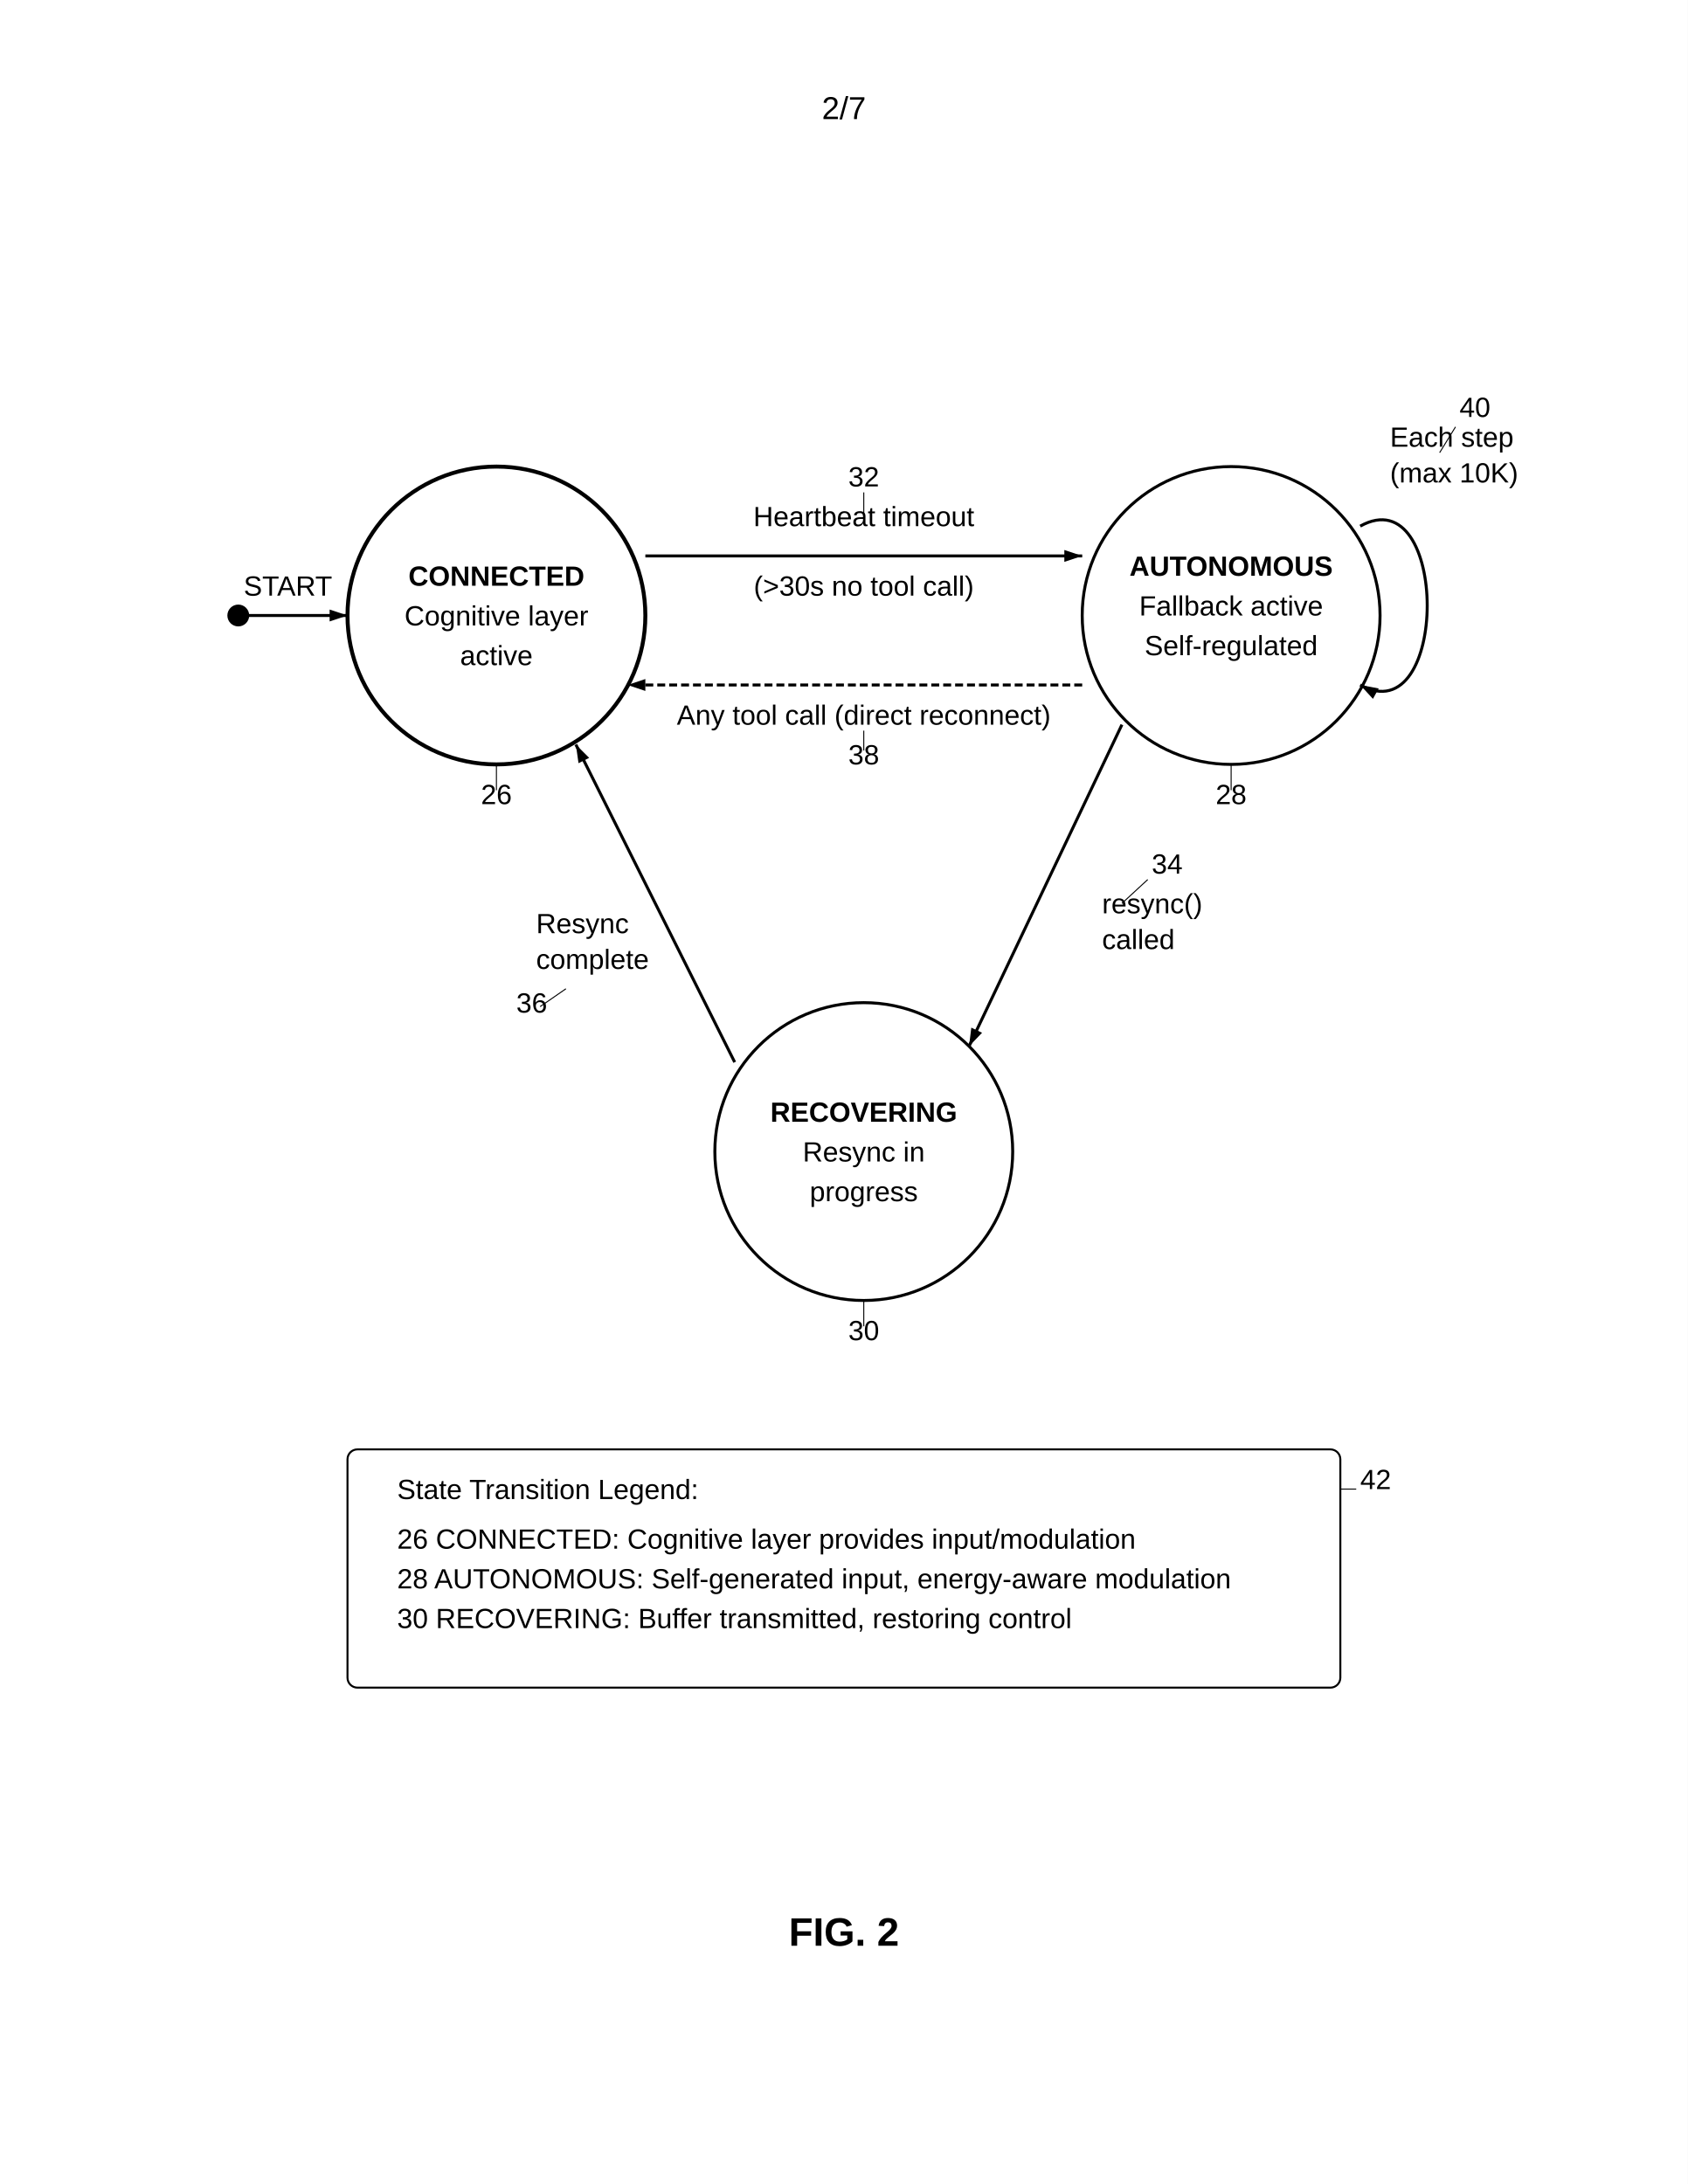
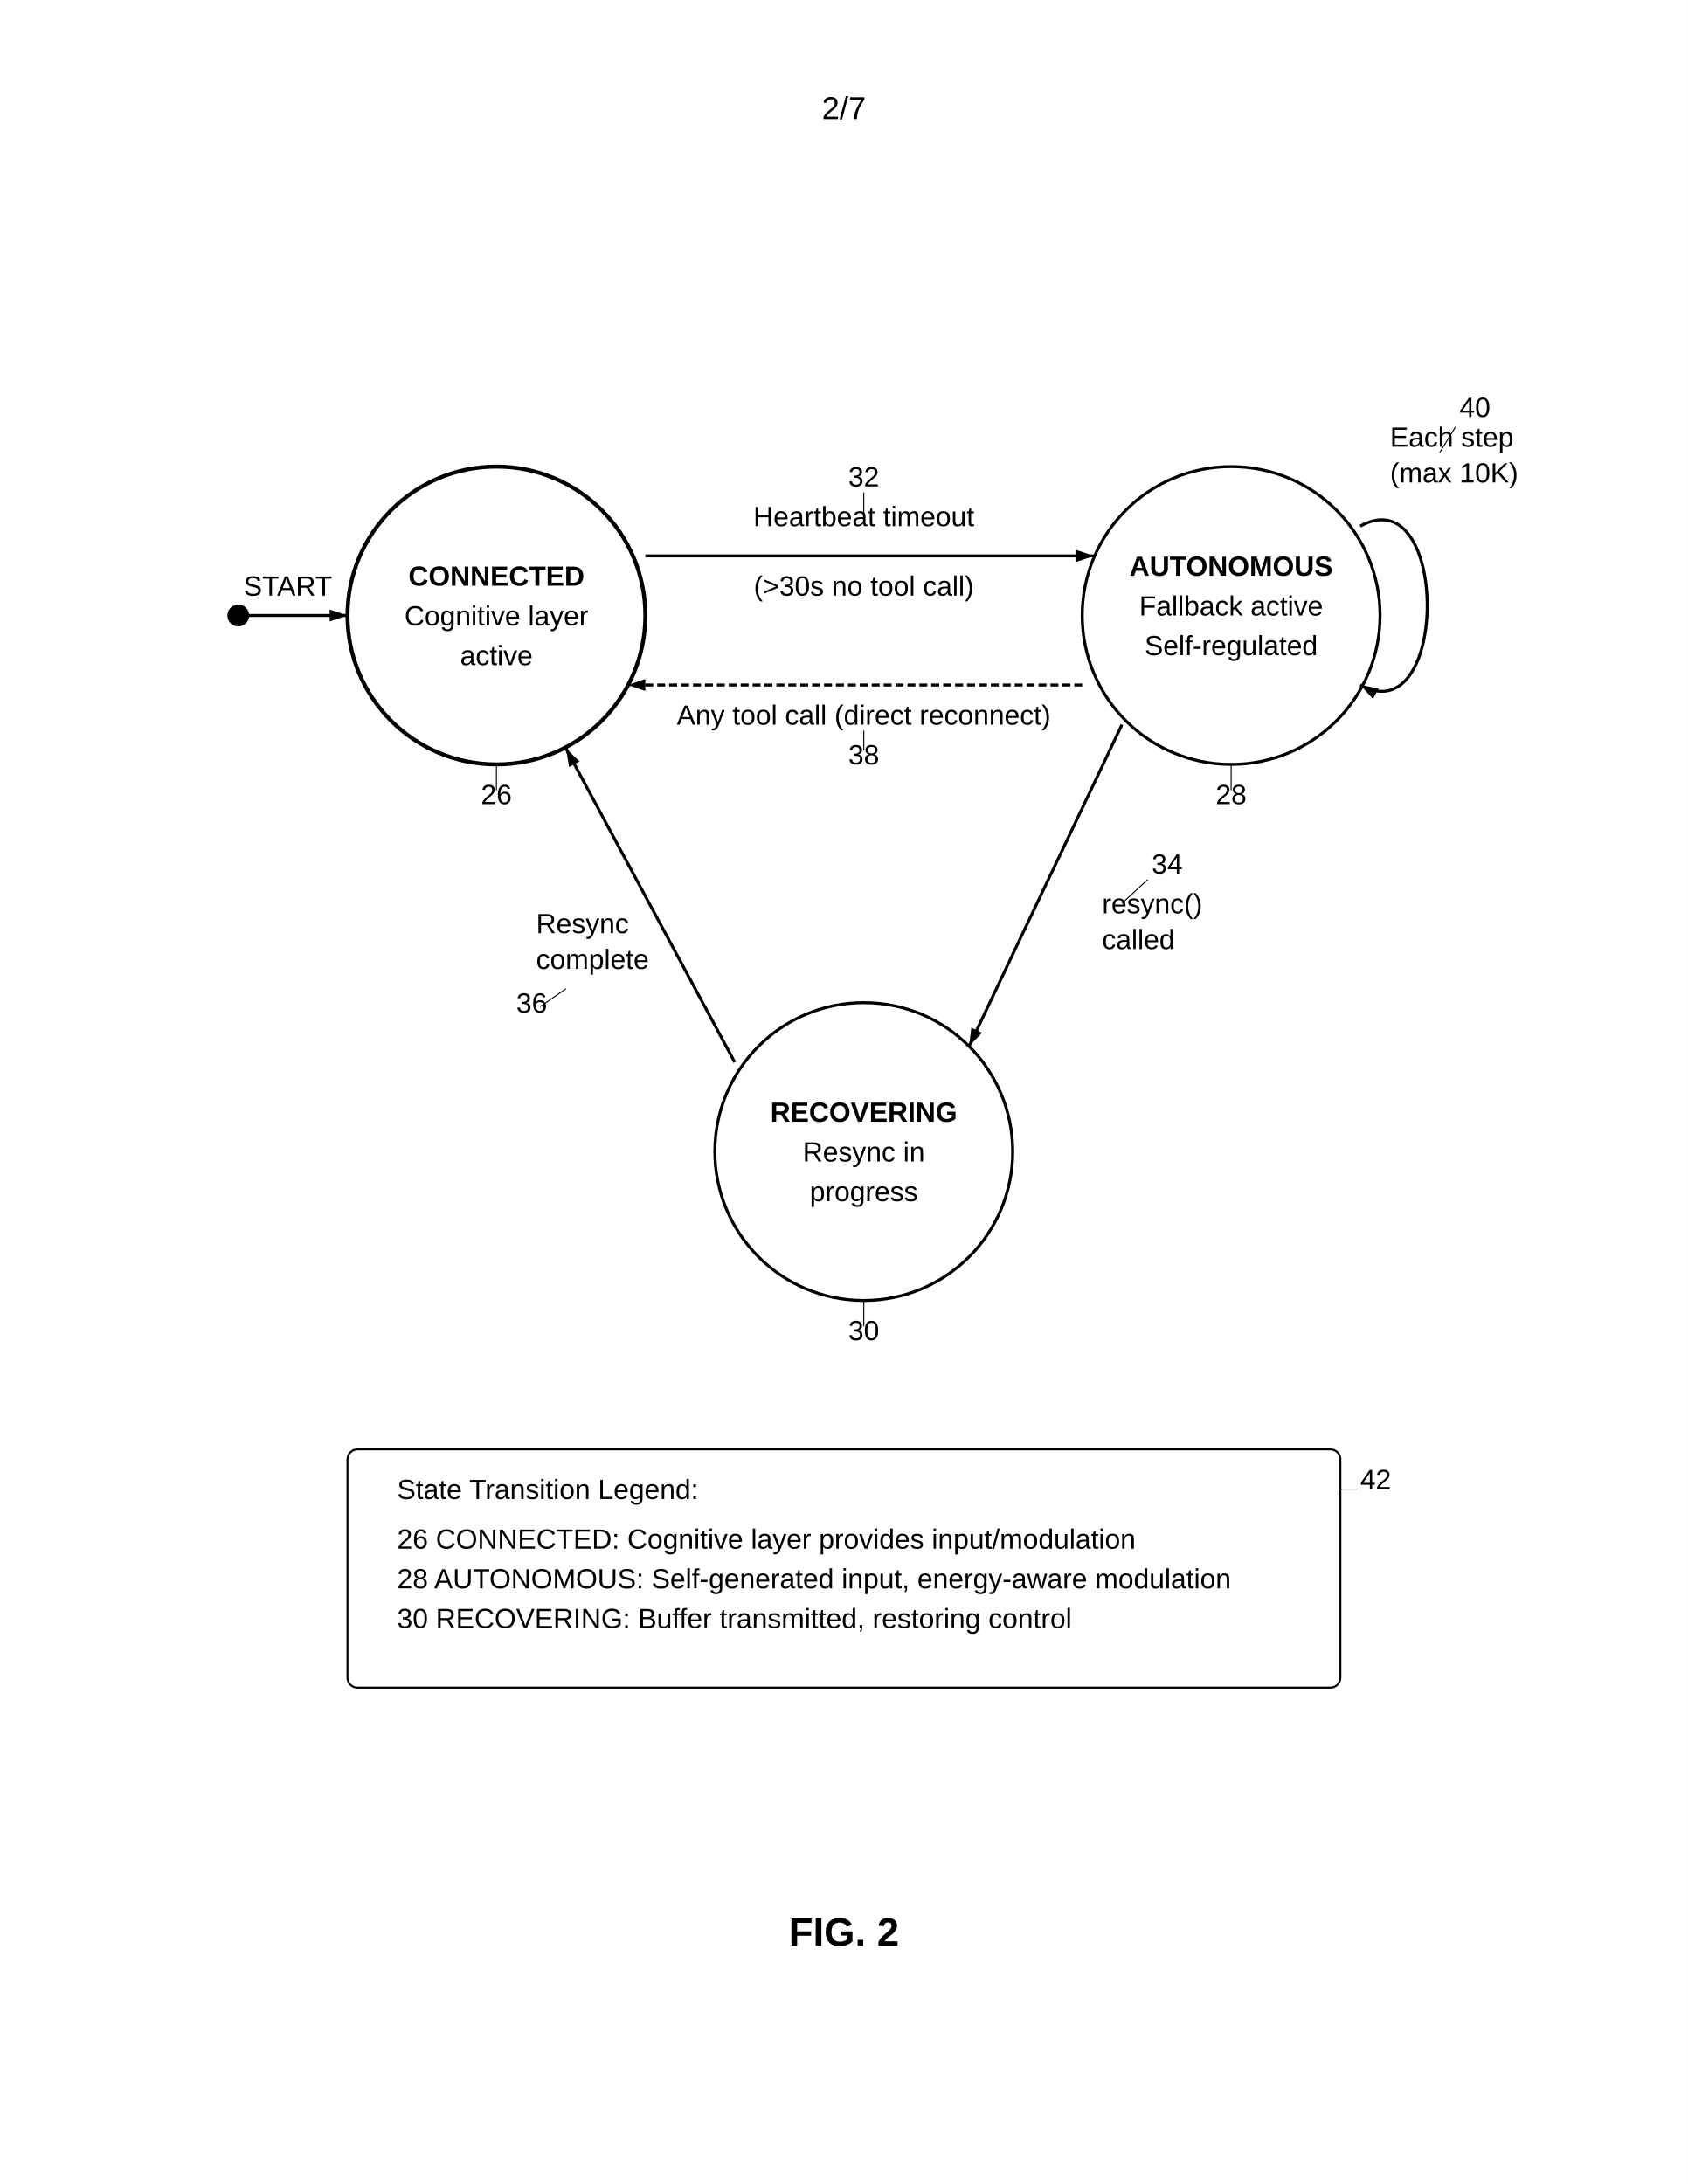
<svg xmlns="http://www.w3.org/2000/svg" width="8.5in" height="11in" viewBox="0 0 850 1100">
  <defs>
    <marker id="ah" markerWidth="6" markerHeight="4" refX="6" refY="2" orient="auto">
      <polygon points="0 0, 6 2, 0 4" fill="black" />
    </marker>
  </defs>
  <rect width="100%" height="100%" fill="white" />
  <text x="425" y="60" font-family="Arial, sans-serif" font-size="16" text-anchor="middle" fill="black">2/7</text>
  <circle cx="250" cy="310" r="75" fill="none" stroke="black" stroke-width="2" />
  <text x="250" y="295" font-family="Arial, sans-serif" font-size="14" font-weight="bold" text-anchor="middle" fill="black">CONNECTED</text>
  <text x="250" y="315" font-family="Arial, sans-serif" font-size="14" text-anchor="middle" fill="black">Cognitive layer</text>
  <text x="250" y="335" font-family="Arial, sans-serif" font-size="14" text-anchor="middle" fill="black">active</text>
  <text x="250" y="405" font-family="Arial, sans-serif" font-size="14" text-anchor="middle" fill="black">26</text>
  <line x1="250" y1="398" x2="250" y2="385" stroke="black" stroke-width="0.5" />
  <circle cx="120" cy="310" r="5" fill="black" stroke="black" stroke-width="1" />
  <line x1="125" y1="310" x2="175" y2="310" stroke="black" stroke-width="1.5" marker-end="url(#ah)" />
  <text x="145" y="300" font-family="Arial" font-size="14" text-anchor="middle" fill="black">START</text>
  <circle cx="620" cy="310" r="75" fill="none" stroke="black" stroke-width="1.5" />
  <text x="620" y="290" font-family="Arial, sans-serif" font-size="14" font-weight="bold" text-anchor="middle" fill="black">AUTONOMOUS</text>
  <text x="620" y="310" font-family="Arial, sans-serif" font-size="14" text-anchor="middle" fill="black">Fallback active</text>
  <text x="620" y="330" font-family="Arial, sans-serif" font-size="14" text-anchor="middle" fill="black">Self-regulated</text>
  <text x="620" y="405" font-family="Arial, sans-serif" font-size="14" text-anchor="middle" fill="black">28</text>
  <line x1="620" y1="398" x2="620" y2="385" stroke="black" stroke-width="0.5" />
  <circle cx="435" cy="580" r="75" fill="none" stroke="black" stroke-width="1.5" />
  <text x="435" y="565" font-family="Arial, sans-serif" font-size="14" font-weight="bold" text-anchor="middle" fill="black">RECOVERING</text>
  <text x="435" y="585" font-family="Arial, sans-serif" font-size="14" text-anchor="middle" fill="black">Resync in</text>
  <text x="435" y="605" font-family="Arial, sans-serif" font-size="14" text-anchor="middle" fill="black">progress</text>
  <text x="435" y="675" font-family="Arial, sans-serif" font-size="14" text-anchor="middle" fill="black">30</text>
  <line x1="435" y1="668" x2="435" y2="655" stroke="black" stroke-width="0.5" />
-   <line x1="325" y1="280" x2="545" y2="280" stroke="black" stroke-width="1.5" marker-end="url(#ah)" />
+   <line x1="325" y1="280" x2="551" y2="280" stroke="black" stroke-width="1.5" marker-end="url(#ah)" />
  <text x="435" y="265" font-family="Arial, sans-serif" font-size="14" text-anchor="middle" fill="black">Heartbeat timeout</text>
  <text x="435" y="300" font-family="Arial, sans-serif" font-size="14" text-anchor="middle" fill="black">(&gt;30s no tool call)</text>
  <text x="435" y="245" font-family="Arial, sans-serif" font-size="14" text-anchor="middle" fill="black">32</text>
  <line x1="435" y1="248" x2="435" y2="260" stroke="black" stroke-width="0.5" />
  <line x1="565" y1="365" x2="488" y2="527" stroke="black" stroke-width="1.5" fill="none" marker-end="url(#ah)" />
  <text x="555" y="460" font-family="Arial, sans-serif" font-size="14" fill="black">resync()</text>
  <text x="555" y="478" font-family="Arial, sans-serif" font-size="14" fill="black">called</text>
  <text x="580" y="440" font-family="Arial, sans-serif" font-size="14" fill="black">34</text>
  <line x1="578" y1="443" x2="565" y2="455" stroke="black" stroke-width="0.5" />
-   <line x1="370" y1="535" x2="290" y2="375" stroke="black" stroke-width="1.5" fill="none" marker-end="url(#ah)" />
+   <line x1="370" y1="535" x2="285" y2="377" stroke="black" stroke-width="1.5" fill="none" marker-end="url(#ah)" />
  <text x="270" y="470" font-family="Arial, sans-serif" font-size="14" fill="black">Resync</text>
  <text x="270" y="488" font-family="Arial, sans-serif" font-size="14" fill="black">complete</text>
  <text x="260" y="510" font-family="Arial, sans-serif" font-size="14" fill="black">36</text>
  <line x1="272" y1="507" x2="285" y2="498" stroke="black" stroke-width="0.5" />
  <line x1="545" y1="345" x2="316" y2="345" stroke="black" stroke-width="1.5" stroke-dasharray="4,2" marker-end="url(#ah)" />
  <text x="435" y="365" font-family="Arial, sans-serif" font-size="14" text-anchor="middle" fill="black">Any tool call (direct reconnect)</text>
  <text x="435" y="385" font-family="Arial, sans-serif" font-size="14" text-anchor="middle" fill="black">38</text>
  <line x1="435" y1="378" x2="435" y2="368" stroke="black" stroke-width="0.5" />
  <path d="M685 265 C730 240, 730 370, 685 345" fill="none" stroke="black" stroke-width="1.5" marker-end="url(#ah)" />
  <text x="700" y="225" font-family="Arial, sans-serif" font-size="14" fill="black">Each step</text>
  <text x="700" y="243" font-family="Arial, sans-serif" font-size="14" fill="black">(max 10K)</text>
  <text x="735" y="210" font-family="Arial, sans-serif" font-size="14" fill="black">40</text>
  <line x1="733" y1="215" x2="725" y2="228" stroke="black" stroke-width="0.5" />
  <rect x="175" y="730" width="500" height="120" rx="5" fill="none" stroke="black" stroke-width="1" />
  <text x="200" y="755" font-family="Arial, sans-serif" font-size="14" fill="black">State Transition Legend:</text>
  <text x="200" y="780" font-family="Arial, sans-serif" font-size="14" fill="black">26 CONNECTED: Cognitive layer provides input/modulation</text>
  <text x="200" y="800" font-family="Arial, sans-serif" font-size="14" fill="black">28 AUTONOMOUS: Self-generated input, energy-aware modulation</text>
  <text x="200" y="820" font-family="Arial, sans-serif" font-size="14" fill="black">30 RECOVERING: Buffer transmitted, restoring control</text>
  <text x="685" y="750" font-family="Arial, sans-serif" font-size="14" fill="black">42</text>
  <line x1="683" y1="750" x2="675" y2="750" stroke="black" stroke-width="0.5" />
  <text x="425" y="980" font-family="Arial, sans-serif" font-size="20" font-weight="bold" text-anchor="middle" fill="black">FIG. 2</text>
</svg>
